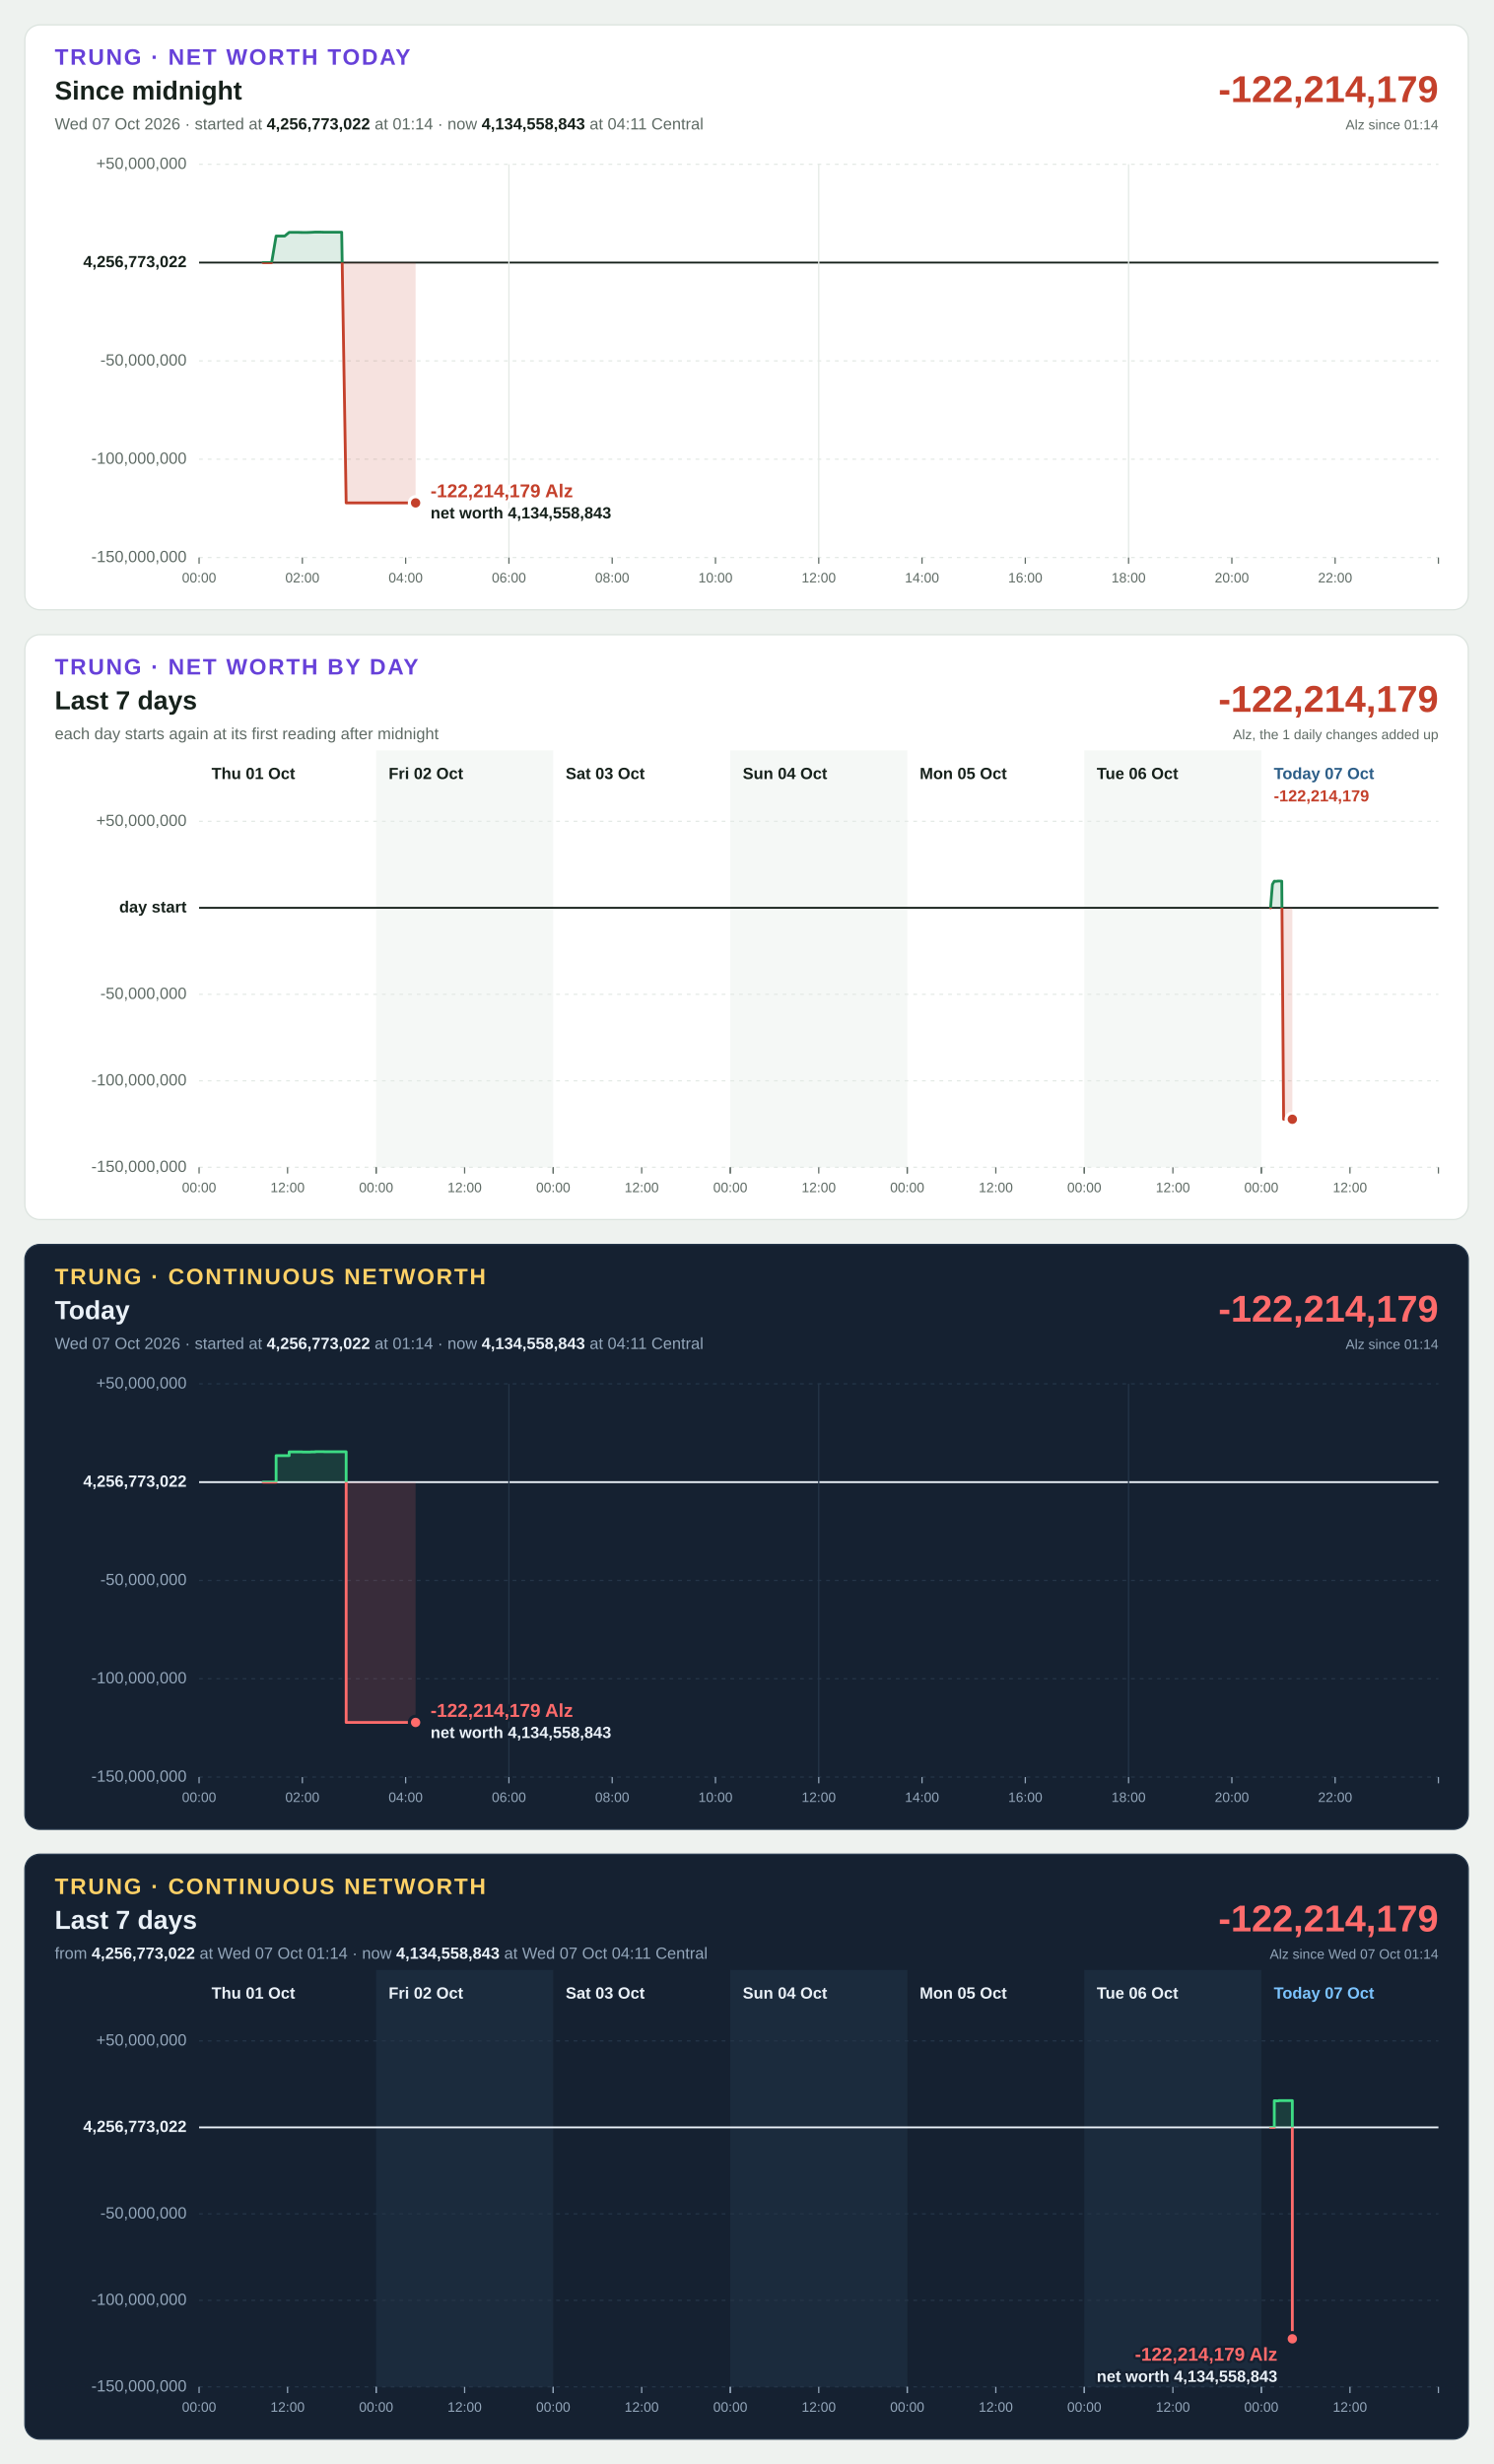
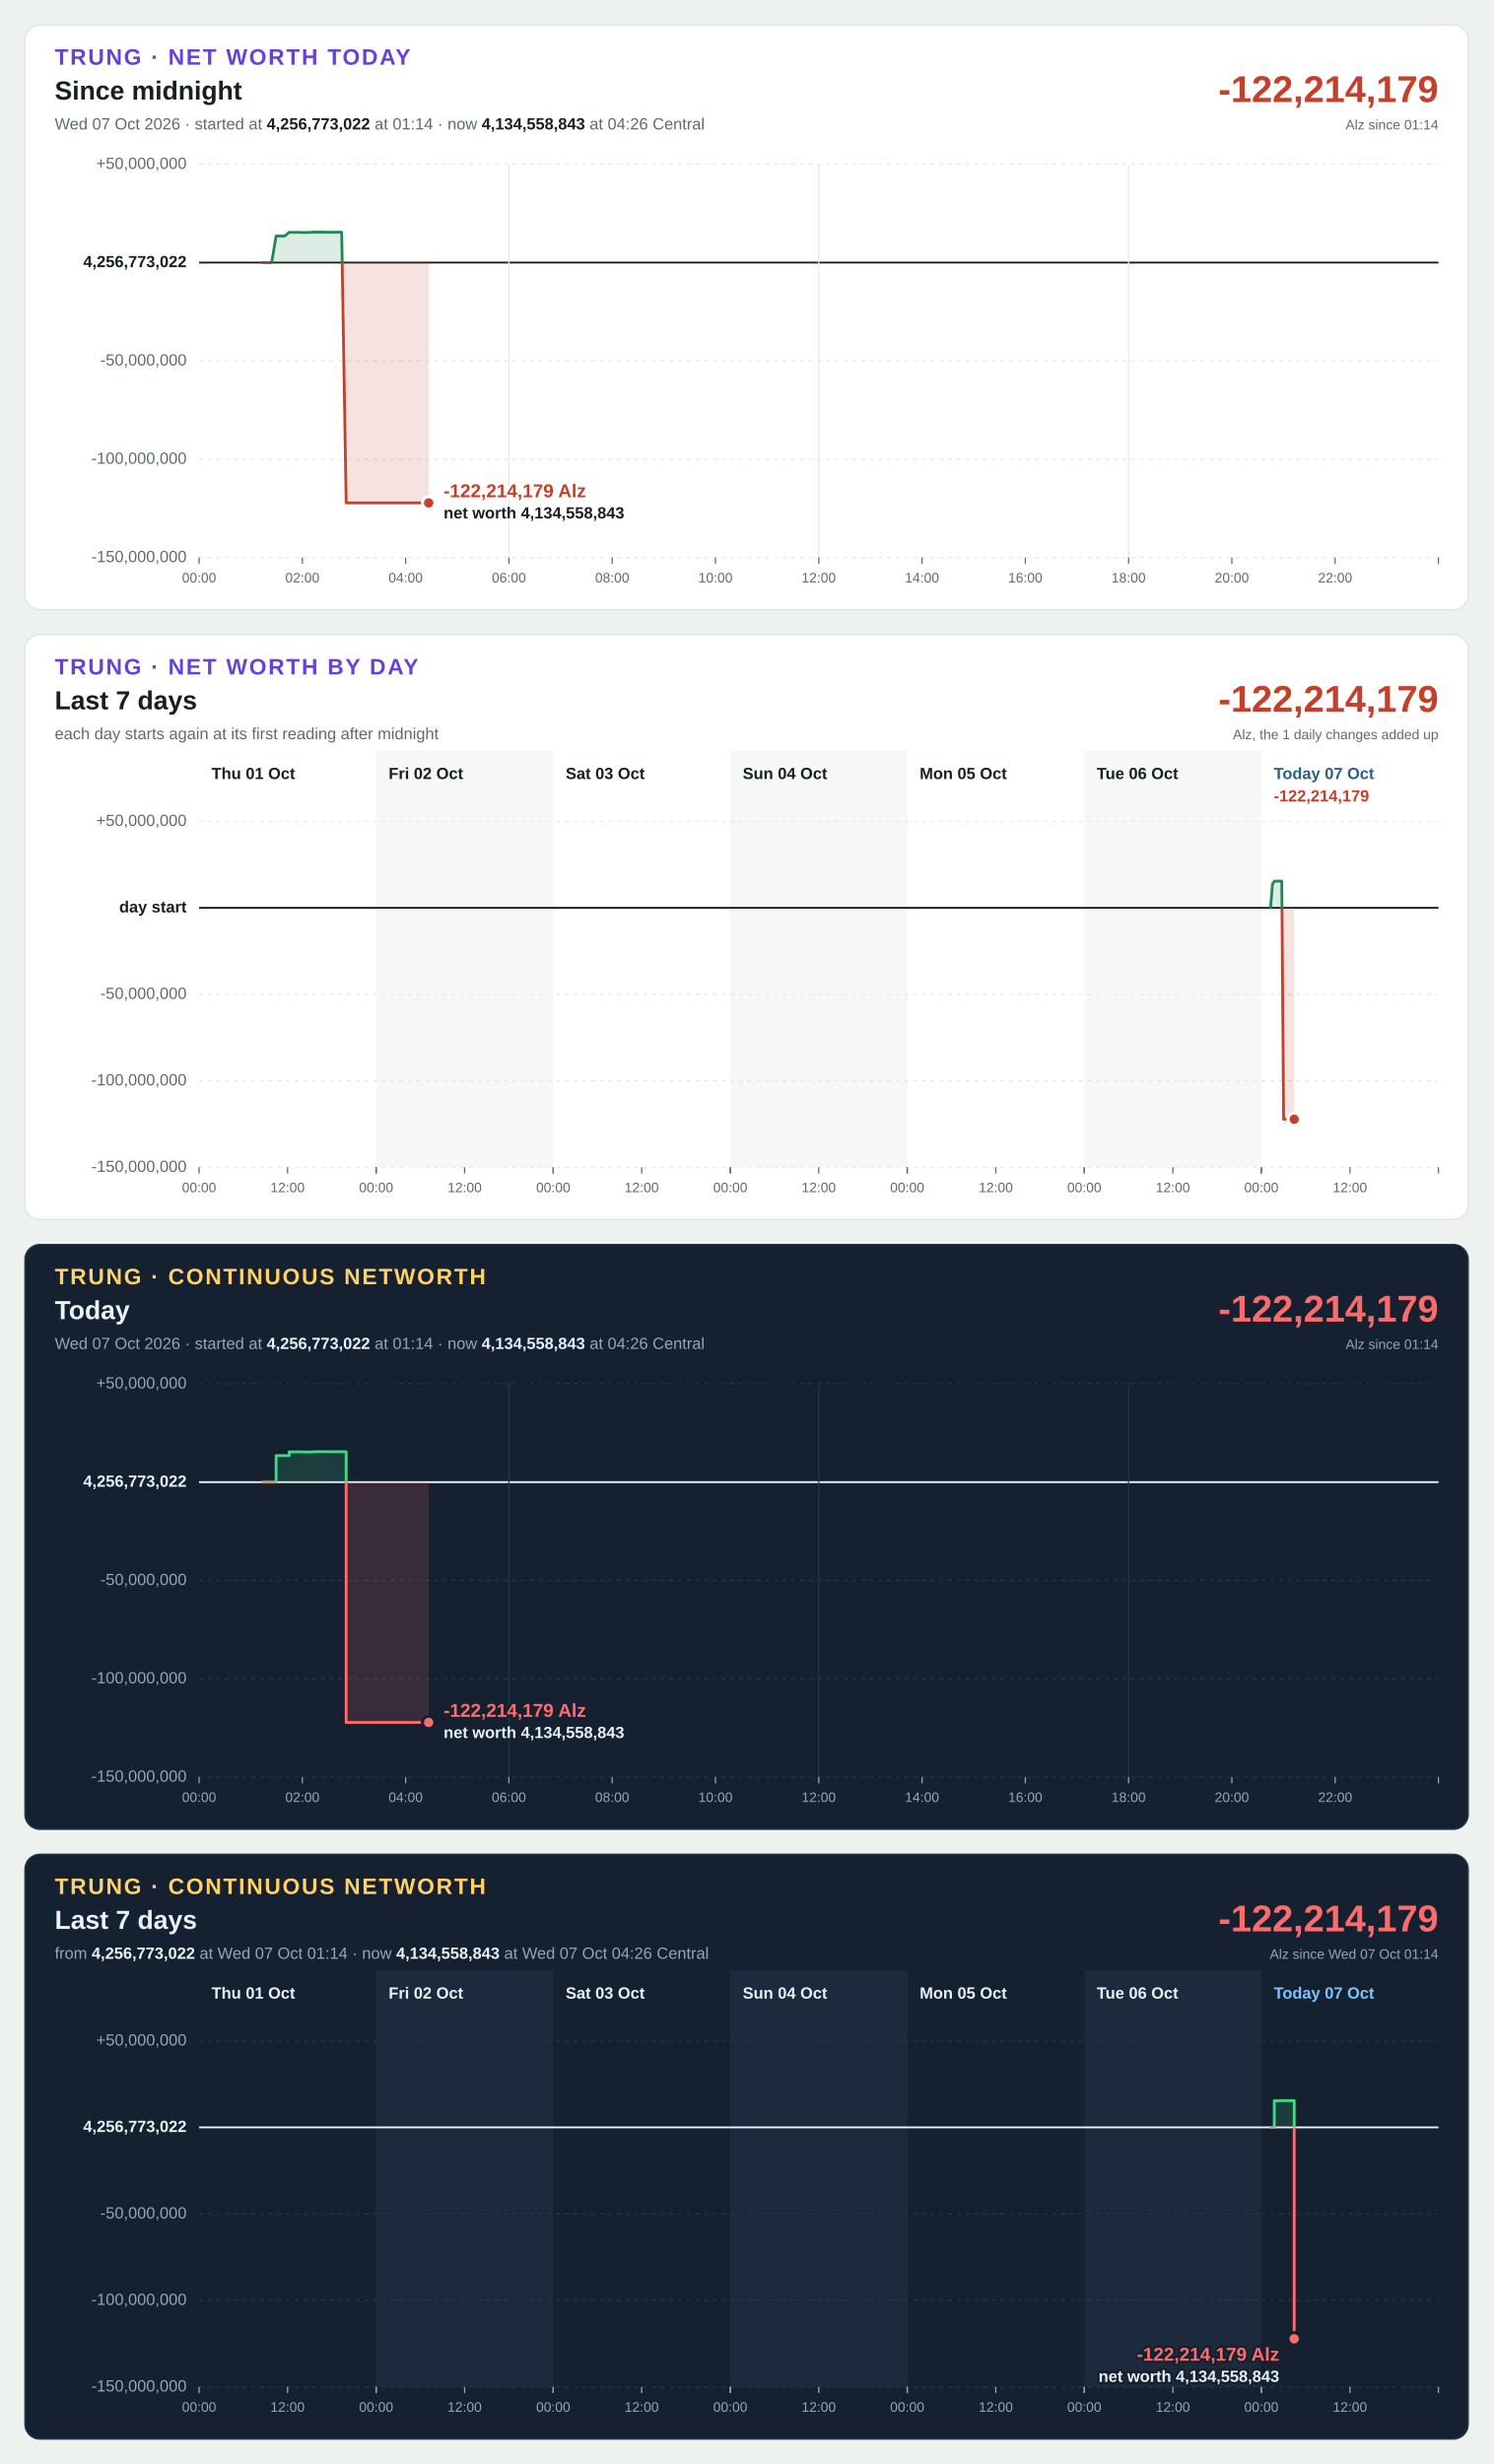
<svg xmlns="http://www.w3.org/2000/svg" width="1200" height="1980" viewBox="0 0 1200 1980" font-family="Segoe UI, Helvetica Neue, Arial, sans-serif" font-size="13" style="font-variant-numeric: tabular-nums">
  <rect width="1200" height="1980" fill="#eef2ef" />
  <g transform="translate(20,20)">
    <rect width="1160" height="470" rx="12" fill="#ffffff" stroke="#dbe3de" />
    <text x="24" y="32" font-size="18" font-weight="700" letter-spacing="1.4" fill="#6741d9">TRUNG · NET WORTH TODAY</text>
    <text x="24" y="60" font-size="21" font-weight="700" fill="#16211b">Since midnight</text>
-     <text x="24" y="84" fill="#5f6b65">Wed 07 Oct 2026 · started at <tspan font-weight="700" fill="#16211b">4,256,773,022</tspan> at 01:14 · now <tspan font-weight="700" fill="#16211b">4,134,558,843</tspan> at 04:11 Central</text>
+     <text x="24" y="84" fill="#5f6b65">Wed 07 Oct 2026 · started at <tspan font-weight="700" fill="#16211b">4,256,773,022</tspan> at 01:14 · now <tspan font-weight="700" fill="#16211b">4,134,558,843</tspan> at 04:26 Central</text>
    <text x="1136" y="62" font-size="30" font-weight="700" text-anchor="end" fill="#c4402b">-122,214,179</text>
    <text x="1136" y="84" font-size="11" text-anchor="end" fill="#5f6b65">Alz since 01:14</text>
    <line x1="140" x2="1136" y1="428.0" y2="428.0" stroke="#e3e9e5" stroke-width="1" stroke-dasharray="3 4" />
    <text x="130" y="428.0" text-anchor="end" dominant-baseline="middle" font-weight="400" fill="#5f6b65">-150,000,000</text>
    <line x1="140" x2="1136" y1="349.0" y2="349.0" stroke="#e3e9e5" stroke-width="1" stroke-dasharray="3 4" />
    <text x="130" y="349.0" text-anchor="end" dominant-baseline="middle" font-weight="400" fill="#5f6b65">-100,000,000</text>
    <line x1="140" x2="1136" y1="270.0" y2="270.0" stroke="#e3e9e5" stroke-width="1" stroke-dasharray="3 4" />
    <text x="130" y="270.0" text-anchor="end" dominant-baseline="middle" font-weight="400" fill="#5f6b65">-50,000,000</text>
    <line x1="140" x2="1136" y1="191.0" y2="191.0" stroke="#16211b" stroke-width="1.5" />
    <text x="130" y="191.0" text-anchor="end" dominant-baseline="middle" font-weight="700" fill="#16211b">4,256,773,022</text>
    <line x1="140" x2="1136" y1="112.0" y2="112.0" stroke="#e3e9e5" stroke-width="1" stroke-dasharray="3 4" />
    <text x="130" y="112.0" text-anchor="end" dominant-baseline="middle" font-weight="400" fill="#5f6b65">+50,000,000</text>
    <line x1="140.0" x2="140.0" y1="428" y2="433" stroke="#5f6b65" stroke-width="1" />
    <text x="140.0" y="448" font-size="11" text-anchor="middle" fill="#5f6b65">00:00</text>
    <line x1="223.0" x2="223.0" y1="428" y2="433" stroke="#5f6b65" stroke-width="1" />
    <text x="223.0" y="448" font-size="11" text-anchor="middle" fill="#5f6b65">02:00</text>
    <line x1="306.0" x2="306.0" y1="428" y2="433" stroke="#5f6b65" stroke-width="1" />
    <text x="306.0" y="448" font-size="11" text-anchor="middle" fill="#5f6b65">04:00</text>
    <line x1="389.0" x2="389.0" y1="112" y2="428" stroke="#e3e9e5" stroke-width="1" />
    <line x1="389.0" x2="389.0" y1="428" y2="433" stroke="#5f6b65" stroke-width="1" />
    <text x="389.0" y="448" font-size="11" text-anchor="middle" fill="#5f6b65">06:00</text>
    <line x1="472.0" x2="472.0" y1="428" y2="433" stroke="#5f6b65" stroke-width="1" />
    <text x="472.0" y="448" font-size="11" text-anchor="middle" fill="#5f6b65">08:00</text>
    <line x1="555.0" x2="555.0" y1="428" y2="433" stroke="#5f6b65" stroke-width="1" />
    <text x="555.0" y="448" font-size="11" text-anchor="middle" fill="#5f6b65">10:00</text>
    <line x1="638.0" x2="638.0" y1="112" y2="428" stroke="#e3e9e5" stroke-width="1" />
    <line x1="638.0" x2="638.0" y1="428" y2="433" stroke="#5f6b65" stroke-width="1" />
    <text x="638.0" y="448" font-size="11" text-anchor="middle" fill="#5f6b65">12:00</text>
    <line x1="721.0" x2="721.0" y1="428" y2="433" stroke="#5f6b65" stroke-width="1" />
    <text x="721.0" y="448" font-size="11" text-anchor="middle" fill="#5f6b65">14:00</text>
    <line x1="804.0" x2="804.0" y1="428" y2="433" stroke="#5f6b65" stroke-width="1" />
    <text x="804.0" y="448" font-size="11" text-anchor="middle" fill="#5f6b65">16:00</text>
    <line x1="887.0" x2="887.0" y1="112" y2="428" stroke="#e3e9e5" stroke-width="1" />
    <line x1="887.0" x2="887.0" y1="428" y2="433" stroke="#5f6b65" stroke-width="1" />
    <text x="887.0" y="448" font-size="11" text-anchor="middle" fill="#5f6b65">18:00</text>
    <line x1="970.0" x2="970.0" y1="428" y2="433" stroke="#5f6b65" stroke-width="1" />
    <text x="970.0" y="448" font-size="11" text-anchor="middle" fill="#5f6b65">20:00</text>
    <line x1="1053.0" x2="1053.0" y1="428" y2="433" stroke="#5f6b65" stroke-width="1" />
    <text x="1053.0" y="448" font-size="11" text-anchor="middle" fill="#5f6b65">22:00</text>
    <line x1="1136.0" x2="1136.0" y1="428" y2="433" stroke="#5f6b65" stroke-width="1" />
    <defs>
-       <path id="shape-today" d="M191.4 191.0L191.4 191.0L194.9 191.0L198.3 191.0L201.9 169.7L205.5 169.7L208.8 169.7L212.4 166.7L216.0 166.7L219.4 166.7L223.0 166.8L226.7 166.8L229.8 166.7L233.4 166.5L237.0 166.5L240.4 166.6L244.1 166.6L247.7 166.6L250.9 166.6L254.6 166.6L258.2 384.1L261.3 384.1L265.0 384.1L268.7 384.1L271.9 384.1L275.4 384.1L279.0 384.1L282.4 384.1L286.2 384.1L289.8 384.1L293.0 384.1L296.7 384.1L300.3 384.1L303.5 384.1L307.2 384.1L310.8 384.1L314.0 384.1L314.0 191.0Z" />
-       <path id="line-today" d="M191.4 191.0L194.9 191.0L198.3 191.0L201.9 169.7L205.5 169.7L208.8 169.7L212.4 166.7L216.0 166.7L219.4 166.7L223.0 166.8L226.7 166.8L229.8 166.7L233.4 166.5L237.0 166.5L240.4 166.6L244.1 166.6L247.7 166.6L250.9 166.6L254.6 166.6L258.2 384.1L261.3 384.1L265.0 384.1L268.7 384.1L271.9 384.1L275.4 384.1L279.0 384.1L282.4 384.1L286.2 384.1L289.8 384.1L293.0 384.1L296.7 384.1L300.3 384.1L303.5 384.1L307.2 384.1L310.8 384.1L314.0 384.1" />
+       <path id="shape-today" d="M191.4 191.0L191.4 191.0L194.9 191.0L198.3 191.0L201.9 169.7L205.5 169.7L208.8 169.7L212.4 166.7L216.0 166.7L219.4 166.7L223.0 166.8L226.7 166.8L229.8 166.7L233.4 166.5L237.0 166.5L240.4 166.6L244.1 166.6L247.7 166.6L250.9 166.6L254.6 166.6L258.2 384.1L261.3 384.1L265.0 384.1L268.7 384.1L271.9 384.1L275.4 384.1L279.0 384.1L282.4 384.1L286.2 384.1L289.8 384.1L293.0 384.1L296.7 384.1L300.3 384.1L303.5 384.1L307.2 384.1L310.8 384.1L314.0 384.1L317.7 384.1L321.3 384.1L324.5 384.1L324.5 191.0Z" />
+       <path id="line-today" d="M191.4 191.0L194.9 191.0L198.3 191.0L201.9 169.7L205.5 169.7L208.8 169.7L212.4 166.7L216.0 166.7L219.4 166.7L223.0 166.8L226.7 166.8L229.8 166.7L233.4 166.5L237.0 166.5L240.4 166.6L244.1 166.6L247.7 166.6L250.9 166.6L254.6 166.6L258.2 384.1L261.3 384.1L265.0 384.1L268.7 384.1L271.9 384.1L275.4 384.1L279.0 384.1L282.4 384.1L286.2 384.1L289.8 384.1L293.0 384.1L296.7 384.1L300.3 384.1L303.5 384.1L307.2 384.1L310.8 384.1L314.0 384.1L317.7 384.1L321.3 384.1L324.5 384.1" />
      <clipPath id="up-today">
        <rect x="140" y="112" width="996" height="79.0" />
      </clipPath>
      <clipPath id="down-today">
        <rect x="140" y="191.0" width="996" height="237.0" />
      </clipPath>
    </defs>
    <use href="#shape-today" fill="#1d8a53" fill-opacity="0.15" clip-path="url(#up-today)" />
    <use href="#line-today" fill="none" stroke="#1d8a53" stroke-width="2.25" stroke-linejoin="round" stroke-linecap="round" clip-path="url(#up-today)" />
    <use href="#shape-today" fill="#c4402b" fill-opacity="0.15" clip-path="url(#down-today)" />
    <use href="#line-today" fill="none" stroke="#c4402b" stroke-width="2.25" stroke-linejoin="round" stroke-linecap="round" clip-path="url(#down-today)" />
-     <circle cx="314.0" cy="384.1" r="5" fill="#c4402b" stroke="#ffffff" stroke-width="2.5" />
-     <text x="326.0" y="379.6" text-anchor="start" font-size="15" font-weight="700" fill="#c4402b" stroke="#ffffff" stroke-width="4" stroke-linejoin="round" paint-order="stroke">-122,214,179 Alz</text>
-     <text x="326.0" y="396.6" text-anchor="start" font-size="13" font-weight="600" fill="#16211b" stroke="#ffffff" stroke-width="4" stroke-linejoin="round" paint-order="stroke">net worth 4,134,558,843</text>
+     <circle cx="324.5" cy="384.1" r="5" fill="#c4402b" stroke="#ffffff" stroke-width="2.5" />
+     <text x="336.5" y="379.6" text-anchor="start" font-size="15" font-weight="700" fill="#c4402b" stroke="#ffffff" stroke-width="4" stroke-linejoin="round" paint-order="stroke">-122,214,179 Alz</text>
+     <text x="336.5" y="396.6" text-anchor="start" font-size="13" font-weight="600" fill="#16211b" stroke="#ffffff" stroke-width="4" stroke-linejoin="round" paint-order="stroke">net worth 4,134,558,843</text>
  </g>
  <g transform="translate(20,510)">
    <rect width="1160" height="470" rx="12" fill="#ffffff" stroke="#dbe3de" />
    <text x="24" y="32" font-size="18" font-weight="700" letter-spacing="1.4" fill="#6741d9">TRUNG · NET WORTH BY DAY</text>
    <text x="24" y="60" font-size="21" font-weight="700" fill="#16211b">Last 7 days</text>
    <text x="24" y="84" fill="#5f6b65">each day starts again at its first reading after midnight</text>
    <text x="1136" y="62" font-size="30" font-weight="700" text-anchor="end" fill="#c4402b">-122,214,179</text>
    <text x="1136" y="84" font-size="11" text-anchor="end" fill="#5f6b65">Alz, the 1 daily changes added up</text>
    <rect x="282.3" y="93" width="142.3" height="335" fill="#f5f8f6" />
    <rect x="566.9" y="93" width="142.3" height="335" fill="#f5f8f6" />
    <rect x="851.4" y="93" width="142.3" height="335" fill="#f5f8f6" />
    <line x1="140" x2="1136" y1="428.0" y2="428.0" stroke="#e3e9e5" stroke-width="1" stroke-dasharray="3 4" />
    <text x="130" y="428.0" text-anchor="end" dominant-baseline="middle" font-weight="400" fill="#5f6b65">-150,000,000</text>
    <line x1="140" x2="1136" y1="358.5" y2="358.5" stroke="#e3e9e5" stroke-width="1" stroke-dasharray="3 4" />
    <text x="130" y="358.5" text-anchor="end" dominant-baseline="middle" font-weight="400" fill="#5f6b65">-100,000,000</text>
    <line x1="140" x2="1136" y1="289.0" y2="289.0" stroke="#e3e9e5" stroke-width="1" stroke-dasharray="3 4" />
    <text x="130" y="289.0" text-anchor="end" dominant-baseline="middle" font-weight="400" fill="#5f6b65">-50,000,000</text>
    <line x1="140" x2="1136" y1="219.5" y2="219.5" stroke="#16211b" stroke-width="1.5" />
    <text x="130" y="219.5" text-anchor="end" dominant-baseline="middle" font-weight="700" fill="#16211b">day start</text>
    <line x1="140" x2="1136" y1="150.0" y2="150.0" stroke="#e3e9e5" stroke-width="1" stroke-dasharray="3 4" />
    <text x="130" y="150.0" text-anchor="end" dominant-baseline="middle" font-weight="400" fill="#5f6b65">+50,000,000</text>
    <text x="150.0" y="116" font-weight="700" fill="#16211b">Thu 01 Oct</text>
    <line x1="140.0" x2="140.0" y1="428" y2="433" stroke="#5f6b65" stroke-width="1" />
    <text x="140.0" y="448" font-size="11" text-anchor="middle" fill="#5f6b65">00:00</text>
    <line x1="211.1" x2="211.1" y1="428" y2="433" stroke="#5f6b65" stroke-width="1" />
    <text x="211.1" y="448" font-size="11" text-anchor="middle" fill="#5f6b65">12:00</text>
    <line x1="282.3" x2="282.3" y1="428" y2="433" stroke="#5f6b65" stroke-width="1" />
    <text x="292.3" y="116" font-weight="700" fill="#16211b">Fri 02 Oct</text>
    <line x1="282.3" x2="282.3" y1="428" y2="433" stroke="#5f6b65" stroke-width="1" />
    <text x="282.3" y="448" font-size="11" text-anchor="middle" fill="#5f6b65">00:00</text>
    <line x1="353.4" x2="353.4" y1="428" y2="433" stroke="#5f6b65" stroke-width="1" />
    <text x="353.4" y="448" font-size="11" text-anchor="middle" fill="#5f6b65">12:00</text>
    <line x1="424.6" x2="424.6" y1="428" y2="433" stroke="#5f6b65" stroke-width="1" />
    <text x="434.6" y="116" font-weight="700" fill="#16211b">Sat 03 Oct</text>
    <line x1="424.6" x2="424.6" y1="428" y2="433" stroke="#5f6b65" stroke-width="1" />
    <text x="424.6" y="448" font-size="11" text-anchor="middle" fill="#5f6b65">00:00</text>
    <line x1="495.7" x2="495.7" y1="428" y2="433" stroke="#5f6b65" stroke-width="1" />
    <text x="495.7" y="448" font-size="11" text-anchor="middle" fill="#5f6b65">12:00</text>
    <line x1="566.9" x2="566.9" y1="428" y2="433" stroke="#5f6b65" stroke-width="1" />
    <text x="576.9" y="116" font-weight="700" fill="#16211b">Sun 04 Oct</text>
    <line x1="566.9" x2="566.9" y1="428" y2="433" stroke="#5f6b65" stroke-width="1" />
    <text x="566.9" y="448" font-size="11" text-anchor="middle" fill="#5f6b65">00:00</text>
    <line x1="638.0" x2="638.0" y1="428" y2="433" stroke="#5f6b65" stroke-width="1" />
    <text x="638.0" y="448" font-size="11" text-anchor="middle" fill="#5f6b65">12:00</text>
    <line x1="709.1" x2="709.1" y1="428" y2="433" stroke="#5f6b65" stroke-width="1" />
    <text x="719.1" y="116" font-weight="700" fill="#16211b">Mon 05 Oct</text>
    <line x1="709.1" x2="709.1" y1="428" y2="433" stroke="#5f6b65" stroke-width="1" />
    <text x="709.1" y="448" font-size="11" text-anchor="middle" fill="#5f6b65">00:00</text>
    <line x1="780.3" x2="780.3" y1="428" y2="433" stroke="#5f6b65" stroke-width="1" />
    <text x="780.3" y="448" font-size="11" text-anchor="middle" fill="#5f6b65">12:00</text>
    <line x1="851.4" x2="851.4" y1="428" y2="433" stroke="#5f6b65" stroke-width="1" />
    <text x="861.4" y="116" font-weight="700" fill="#16211b">Tue 06 Oct</text>
    <line x1="851.4" x2="851.4" y1="428" y2="433" stroke="#5f6b65" stroke-width="1" />
    <text x="851.4" y="448" font-size="11" text-anchor="middle" fill="#5f6b65">00:00</text>
    <line x1="922.6" x2="922.6" y1="428" y2="433" stroke="#5f6b65" stroke-width="1" />
    <text x="922.6" y="448" font-size="11" text-anchor="middle" fill="#5f6b65">12:00</text>
    <line x1="993.7" x2="993.7" y1="428" y2="433" stroke="#5f6b65" stroke-width="1" />
    <text x="1003.7" y="116" font-weight="700" fill="#2b5d87">Today 07 Oct</text>
    <line x1="993.7" x2="993.7" y1="428" y2="433" stroke="#5f6b65" stroke-width="1" />
    <text x="993.7" y="448" font-size="11" text-anchor="middle" fill="#5f6b65">00:00</text>
    <line x1="1064.9" x2="1064.9" y1="428" y2="433" stroke="#5f6b65" stroke-width="1" />
    <text x="1064.9" y="448" font-size="11" text-anchor="middle" fill="#5f6b65">12:00</text>
    <line x1="1136.0" x2="1136.0" y1="428" y2="433" stroke="#5f6b65" stroke-width="1" />
    <text x="1003.7" y="134" font-weight="700" fill="#c4402b">-122,214,179</text>
    <defs>
-       <path id="shape-day6" d="M1001.1 219.5L1001.1 219.5L1002.6 200.7L1004.1 198.1L1005.6 198.2L1007.1 198.0L1008.6 198.0L1010.1 198.1L1011.6 389.4L1013.1 389.4L1014.6 389.4L1016.1 389.4L1017.6 389.4L1018.6 389.4L1018.6 219.5Z" />
-       <path id="line-day6" d="M1001.1 219.5L1002.6 200.7L1004.1 198.1L1005.6 198.2L1007.1 198.0L1008.6 198.0L1010.1 198.1L1011.6 389.4L1013.1 389.4L1014.6 389.4L1016.1 389.4L1017.6 389.4L1018.6 389.4" />
+       <path id="shape-day6" d="M1001.1 219.5L1001.1 219.5L1002.6 200.7L1004.1 198.1L1005.6 198.2L1007.1 198.0L1008.6 198.0L1010.1 198.1L1011.6 389.4L1013.1 389.4L1014.6 389.4L1016.1 389.4L1017.6 389.4L1019.1 389.4L1020.1 389.4L1020.1 219.5Z" />
+       <path id="line-day6" d="M1001.1 219.5L1002.6 200.7L1004.1 198.1L1005.6 198.2L1007.1 198.0L1008.6 198.0L1010.1 198.1L1011.6 389.4L1013.1 389.4L1014.6 389.4L1016.1 389.4L1017.6 389.4L1019.1 389.4L1020.1 389.4" />
      <clipPath id="up-day6">
        <rect x="140" y="150" width="996" height="69.5" />
      </clipPath>
      <clipPath id="down-day6">
        <rect x="140" y="219.5" width="996" height="208.5" />
      </clipPath>
    </defs>
    <use href="#shape-day6" fill="#1d8a53" fill-opacity="0.15" clip-path="url(#up-day6)" />
    <use href="#line-day6" fill="none" stroke="#1d8a53" stroke-width="2.25" stroke-linejoin="round" stroke-linecap="round" clip-path="url(#up-day6)" />
    <use href="#shape-day6" fill="#c4402b" fill-opacity="0.15" clip-path="url(#down-day6)" />
    <use href="#line-day6" fill="none" stroke="#c4402b" stroke-width="2.25" stroke-linejoin="round" stroke-linecap="round" clip-path="url(#down-day6)" />
-     <circle cx="1018.6" cy="389.4" r="5" fill="#c4402b" stroke="#ffffff" stroke-width="2.5" />
+     <circle cx="1020.1" cy="389.4" r="5" fill="#c4402b" stroke="#ffffff" stroke-width="2.5" />
  </g>
  <g transform="translate(20,1000)">
    <rect width="1160" height="470" rx="12" fill="#152131" stroke="#24364a" />
    <text x="24" y="32" font-size="18" font-weight="700" letter-spacing="1.4" fill="#ffd166">TRUNG · CONTINUOUS NETWORTH</text>
    <text x="24" y="60" font-size="21" font-weight="700" fill="#eaf1f8">Today</text>
-     <text x="24" y="84" fill="#93a6ba">Wed 07 Oct 2026 · started at <tspan font-weight="700" fill="#eaf1f8">4,256,773,022</tspan> at 01:14 · now <tspan font-weight="700" fill="#eaf1f8">4,134,558,843</tspan> at 04:11 Central</text>
+     <text x="24" y="84" fill="#93a6ba">Wed 07 Oct 2026 · started at <tspan font-weight="700" fill="#eaf1f8">4,256,773,022</tspan> at 01:14 · now <tspan font-weight="700" fill="#eaf1f8">4,134,558,843</tspan> at 04:26 Central</text>
    <text x="1136" y="62" font-size="30" font-weight="700" text-anchor="end" fill="#ff6b6b">-122,214,179</text>
    <text x="1136" y="84" font-size="11" text-anchor="end" fill="#93a6ba">Alz since 01:14</text>
    <line x1="140" x2="1136" y1="428.0" y2="428.0" stroke="#243548" stroke-width="1" stroke-dasharray="3 4" />
    <text x="130" y="428.0" text-anchor="end" dominant-baseline="middle" font-weight="400" fill="#93a6ba">-150,000,000</text>
    <line x1="140" x2="1136" y1="349.0" y2="349.0" stroke="#243548" stroke-width="1" stroke-dasharray="3 4" />
    <text x="130" y="349.0" text-anchor="end" dominant-baseline="middle" font-weight="400" fill="#93a6ba">-100,000,000</text>
    <line x1="140" x2="1136" y1="270.0" y2="270.0" stroke="#243548" stroke-width="1" stroke-dasharray="3 4" />
    <text x="130" y="270.0" text-anchor="end" dominant-baseline="middle" font-weight="400" fill="#93a6ba">-50,000,000</text>
    <line x1="140" x2="1136" y1="191.0" y2="191.0" stroke="#eaf1f8" stroke-width="1.5" />
    <text x="130" y="191.0" text-anchor="end" dominant-baseline="middle" font-weight="700" fill="#eaf1f8">4,256,773,022</text>
    <line x1="140" x2="1136" y1="112.0" y2="112.0" stroke="#243548" stroke-width="1" stroke-dasharray="3 4" />
    <text x="130" y="112.0" text-anchor="end" dominant-baseline="middle" font-weight="400" fill="#93a6ba">+50,000,000</text>
    <line x1="140.0" x2="140.0" y1="428" y2="433" stroke="#93a6ba" stroke-width="1" />
    <text x="140.0" y="448" font-size="11" text-anchor="middle" fill="#93a6ba">00:00</text>
    <line x1="223.0" x2="223.0" y1="428" y2="433" stroke="#93a6ba" stroke-width="1" />
    <text x="223.0" y="448" font-size="11" text-anchor="middle" fill="#93a6ba">02:00</text>
    <line x1="306.0" x2="306.0" y1="428" y2="433" stroke="#93a6ba" stroke-width="1" />
    <text x="306.0" y="448" font-size="11" text-anchor="middle" fill="#93a6ba">04:00</text>
    <line x1="389.0" x2="389.0" y1="112" y2="428" stroke="#243548" stroke-width="1" />
    <line x1="389.0" x2="389.0" y1="428" y2="433" stroke="#93a6ba" stroke-width="1" />
    <text x="389.0" y="448" font-size="11" text-anchor="middle" fill="#93a6ba">06:00</text>
    <line x1="472.0" x2="472.0" y1="428" y2="433" stroke="#93a6ba" stroke-width="1" />
    <text x="472.0" y="448" font-size="11" text-anchor="middle" fill="#93a6ba">08:00</text>
    <line x1="555.0" x2="555.0" y1="428" y2="433" stroke="#93a6ba" stroke-width="1" />
    <text x="555.0" y="448" font-size="11" text-anchor="middle" fill="#93a6ba">10:00</text>
    <line x1="638.0" x2="638.0" y1="112" y2="428" stroke="#243548" stroke-width="1" />
    <line x1="638.0" x2="638.0" y1="428" y2="433" stroke="#93a6ba" stroke-width="1" />
    <text x="638.0" y="448" font-size="11" text-anchor="middle" fill="#93a6ba">12:00</text>
    <line x1="721.0" x2="721.0" y1="428" y2="433" stroke="#93a6ba" stroke-width="1" />
    <text x="721.0" y="448" font-size="11" text-anchor="middle" fill="#93a6ba">14:00</text>
    <line x1="804.0" x2="804.0" y1="428" y2="433" stroke="#93a6ba" stroke-width="1" />
    <text x="804.0" y="448" font-size="11" text-anchor="middle" fill="#93a6ba">16:00</text>
    <line x1="887.0" x2="887.0" y1="112" y2="428" stroke="#243548" stroke-width="1" />
    <line x1="887.0" x2="887.0" y1="428" y2="433" stroke="#93a6ba" stroke-width="1" />
    <text x="887.0" y="448" font-size="11" text-anchor="middle" fill="#93a6ba">18:00</text>
    <line x1="970.0" x2="970.0" y1="428" y2="433" stroke="#93a6ba" stroke-width="1" />
    <text x="970.0" y="448" font-size="11" text-anchor="middle" fill="#93a6ba">20:00</text>
    <line x1="1053.0" x2="1053.0" y1="428" y2="433" stroke="#93a6ba" stroke-width="1" />
    <text x="1053.0" y="448" font-size="11" text-anchor="middle" fill="#93a6ba">22:00</text>
    <line x1="1136.0" x2="1136.0" y1="428" y2="433" stroke="#93a6ba" stroke-width="1" />
    <defs>
-       <path id="shape-flow-today" d="M191.4 191.0L191.4 191.0L201.9 191.0L201.9 169.7L205.5 169.7L205.5 169.7L212.4 169.7L212.4 166.7L216.0 166.7L216.0 166.7L219.4 166.7L219.4 166.7L223.0 166.7L223.0 166.8L229.8 166.8L229.8 166.7L233.4 166.7L233.4 166.5L237.0 166.5L237.0 166.5L240.4 166.5L240.4 166.6L247.7 166.6L247.7 166.6L250.9 166.6L250.9 166.6L254.6 166.6L254.6 166.6L258.2 166.6L258.2 384.1L314.0 384.1L314.0 384.1L314.0 191.0Z" />
-       <path id="line-flow-today" d="M191.4 191.0L201.9 191.0L201.9 169.7L205.5 169.7L205.5 169.7L212.4 169.7L212.4 166.7L216.0 166.7L216.0 166.7L219.4 166.7L219.4 166.7L223.0 166.7L223.0 166.8L229.8 166.8L229.8 166.7L233.4 166.7L233.4 166.5L237.0 166.5L237.0 166.5L240.4 166.5L240.4 166.6L247.7 166.6L247.7 166.6L250.9 166.6L250.9 166.6L254.6 166.6L254.6 166.6L258.2 166.6L258.2 384.1L314.0 384.1L314.0 384.1" />
+       <path id="shape-flow-today" d="M191.4 191.0L191.4 191.0L201.9 191.0L201.9 169.7L205.5 169.7L205.5 169.7L212.4 169.7L212.4 166.7L216.0 166.7L216.0 166.7L219.4 166.7L219.4 166.7L223.0 166.7L223.0 166.8L229.8 166.8L229.8 166.7L233.4 166.7L233.4 166.5L237.0 166.5L237.0 166.5L240.4 166.5L240.4 166.6L247.7 166.6L247.7 166.6L250.9 166.6L250.9 166.6L254.6 166.6L254.6 166.6L258.2 166.6L258.2 384.1L324.5 384.1L324.5 384.1L324.5 191.0Z" />
+       <path id="line-flow-today" d="M191.4 191.0L201.9 191.0L201.9 169.7L205.5 169.7L205.5 169.7L212.4 169.7L212.4 166.7L216.0 166.7L216.0 166.7L219.4 166.7L219.4 166.7L223.0 166.7L223.0 166.8L229.8 166.8L229.8 166.7L233.4 166.7L233.4 166.5L237.0 166.5L237.0 166.5L240.4 166.5L240.4 166.6L247.7 166.6L247.7 166.6L250.9 166.6L250.9 166.6L254.6 166.6L254.6 166.6L258.2 166.6L258.2 384.1L324.5 384.1L324.5 384.1" />
      <clipPath id="up-flow-today">
        <rect x="140" y="112" width="996" height="79.0" />
      </clipPath>
      <clipPath id="down-flow-today">
        <rect x="140" y="191.0" width="996" height="237.0" />
      </clipPath>
    </defs>
    <use href="#shape-flow-today" fill="#3ddc84" fill-opacity="0.15" clip-path="url(#up-flow-today)" />
    <use href="#line-flow-today" fill="none" stroke="#3ddc84" stroke-width="2.25" stroke-linejoin="round" stroke-linecap="round" clip-path="url(#up-flow-today)" />
    <use href="#shape-flow-today" fill="#ff6b6b" fill-opacity="0.15" clip-path="url(#down-flow-today)" />
    <use href="#line-flow-today" fill="none" stroke="#ff6b6b" stroke-width="2.25" stroke-linejoin="round" stroke-linecap="round" clip-path="url(#down-flow-today)" />
-     <circle cx="314.0" cy="384.1" r="5" fill="#ff6b6b" stroke="#152131" stroke-width="2.5" />
-     <text x="326.0" y="379.6" text-anchor="start" font-size="15" font-weight="700" fill="#ff6b6b" stroke="#152131" stroke-width="4" stroke-linejoin="round" paint-order="stroke">-122,214,179 Alz</text>
-     <text x="326.0" y="396.6" text-anchor="start" font-size="13" font-weight="600" fill="#eaf1f8" stroke="#152131" stroke-width="4" stroke-linejoin="round" paint-order="stroke">net worth 4,134,558,843</text>
+     <circle cx="324.5" cy="384.1" r="5" fill="#ff6b6b" stroke="#152131" stroke-width="2.5" />
+     <text x="336.5" y="379.6" text-anchor="start" font-size="15" font-weight="700" fill="#ff6b6b" stroke="#152131" stroke-width="4" stroke-linejoin="round" paint-order="stroke">-122,214,179 Alz</text>
+     <text x="336.5" y="396.6" text-anchor="start" font-size="13" font-weight="600" fill="#eaf1f8" stroke="#152131" stroke-width="4" stroke-linejoin="round" paint-order="stroke">net worth 4,134,558,843</text>
  </g>
  <g transform="translate(20,1490)">
    <rect width="1160" height="470" rx="12" fill="#152131" stroke="#24364a" />
    <text x="24" y="32" font-size="18" font-weight="700" letter-spacing="1.4" fill="#ffd166">TRUNG · CONTINUOUS NETWORTH</text>
    <text x="24" y="60" font-size="21" font-weight="700" fill="#eaf1f8">Last 7 days</text>
-     <text x="24" y="84" fill="#93a6ba">from <tspan font-weight="700" fill="#eaf1f8">4,256,773,022</tspan> at Wed 07 Oct 01:14 · now <tspan font-weight="700" fill="#eaf1f8">4,134,558,843</tspan> at Wed 07 Oct 04:11 Central</text>
+     <text x="24" y="84" fill="#93a6ba">from <tspan font-weight="700" fill="#eaf1f8">4,256,773,022</tspan> at Wed 07 Oct 01:14 · now <tspan font-weight="700" fill="#eaf1f8">4,134,558,843</tspan> at Wed 07 Oct 04:26 Central</text>
    <text x="1136" y="62" font-size="30" font-weight="700" text-anchor="end" fill="#ff6b6b">-122,214,179</text>
    <text x="1136" y="84" font-size="11" text-anchor="end" fill="#93a6ba">Alz since Wed 07 Oct 01:14</text>
    <rect x="282.3" y="93" width="142.3" height="335" fill="#1b2b3d" />
    <rect x="566.9" y="93" width="142.3" height="335" fill="#1b2b3d" />
    <rect x="851.4" y="93" width="142.3" height="335" fill="#1b2b3d" />
    <line x1="140" x2="1136" y1="428.0" y2="428.0" stroke="#243548" stroke-width="1" stroke-dasharray="3 4" />
    <text x="130" y="428.0" text-anchor="end" dominant-baseline="middle" font-weight="400" fill="#93a6ba">-150,000,000</text>
    <line x1="140" x2="1136" y1="358.5" y2="358.5" stroke="#243548" stroke-width="1" stroke-dasharray="3 4" />
    <text x="130" y="358.5" text-anchor="end" dominant-baseline="middle" font-weight="400" fill="#93a6ba">-100,000,000</text>
    <line x1="140" x2="1136" y1="289.0" y2="289.0" stroke="#243548" stroke-width="1" stroke-dasharray="3 4" />
    <text x="130" y="289.0" text-anchor="end" dominant-baseline="middle" font-weight="400" fill="#93a6ba">-50,000,000</text>
    <line x1="140" x2="1136" y1="219.5" y2="219.5" stroke="#eaf1f8" stroke-width="1.5" />
    <text x="130" y="219.5" text-anchor="end" dominant-baseline="middle" font-weight="700" fill="#eaf1f8">4,256,773,022</text>
    <line x1="140" x2="1136" y1="150.0" y2="150.0" stroke="#243548" stroke-width="1" stroke-dasharray="3 4" />
    <text x="130" y="150.0" text-anchor="end" dominant-baseline="middle" font-weight="400" fill="#93a6ba">+50,000,000</text>
    <text x="150.0" y="116" font-weight="700" fill="#eaf1f8">Thu 01 Oct</text>
    <line x1="140.0" x2="140.0" y1="428" y2="433" stroke="#93a6ba" stroke-width="1" />
    <text x="140.0" y="448" font-size="11" text-anchor="middle" fill="#93a6ba">00:00</text>
    <line x1="211.1" x2="211.1" y1="428" y2="433" stroke="#93a6ba" stroke-width="1" />
    <text x="211.1" y="448" font-size="11" text-anchor="middle" fill="#93a6ba">12:00</text>
    <line x1="282.3" x2="282.3" y1="428" y2="433" stroke="#93a6ba" stroke-width="1" />
    <text x="292.3" y="116" font-weight="700" fill="#eaf1f8">Fri 02 Oct</text>
    <line x1="282.3" x2="282.3" y1="428" y2="433" stroke="#93a6ba" stroke-width="1" />
    <text x="282.3" y="448" font-size="11" text-anchor="middle" fill="#93a6ba">00:00</text>
    <line x1="353.4" x2="353.4" y1="428" y2="433" stroke="#93a6ba" stroke-width="1" />
    <text x="353.4" y="448" font-size="11" text-anchor="middle" fill="#93a6ba">12:00</text>
    <line x1="424.6" x2="424.6" y1="428" y2="433" stroke="#93a6ba" stroke-width="1" />
    <text x="434.6" y="116" font-weight="700" fill="#eaf1f8">Sat 03 Oct</text>
    <line x1="424.6" x2="424.6" y1="428" y2="433" stroke="#93a6ba" stroke-width="1" />
    <text x="424.6" y="448" font-size="11" text-anchor="middle" fill="#93a6ba">00:00</text>
    <line x1="495.7" x2="495.7" y1="428" y2="433" stroke="#93a6ba" stroke-width="1" />
    <text x="495.7" y="448" font-size="11" text-anchor="middle" fill="#93a6ba">12:00</text>
    <line x1="566.9" x2="566.9" y1="428" y2="433" stroke="#93a6ba" stroke-width="1" />
    <text x="576.9" y="116" font-weight="700" fill="#eaf1f8">Sun 04 Oct</text>
    <line x1="566.9" x2="566.9" y1="428" y2="433" stroke="#93a6ba" stroke-width="1" />
    <text x="566.9" y="448" font-size="11" text-anchor="middle" fill="#93a6ba">00:00</text>
    <line x1="638.0" x2="638.0" y1="428" y2="433" stroke="#93a6ba" stroke-width="1" />
    <text x="638.0" y="448" font-size="11" text-anchor="middle" fill="#93a6ba">12:00</text>
    <line x1="709.1" x2="709.1" y1="428" y2="433" stroke="#93a6ba" stroke-width="1" />
    <text x="719.1" y="116" font-weight="700" fill="#eaf1f8">Mon 05 Oct</text>
    <line x1="709.1" x2="709.1" y1="428" y2="433" stroke="#93a6ba" stroke-width="1" />
    <text x="709.1" y="448" font-size="11" text-anchor="middle" fill="#93a6ba">00:00</text>
    <line x1="780.3" x2="780.3" y1="428" y2="433" stroke="#93a6ba" stroke-width="1" />
    <text x="780.3" y="448" font-size="11" text-anchor="middle" fill="#93a6ba">12:00</text>
    <line x1="851.4" x2="851.4" y1="428" y2="433" stroke="#93a6ba" stroke-width="1" />
    <text x="861.4" y="116" font-weight="700" fill="#eaf1f8">Tue 06 Oct</text>
    <line x1="851.4" x2="851.4" y1="428" y2="433" stroke="#93a6ba" stroke-width="1" />
    <text x="851.4" y="448" font-size="11" text-anchor="middle" fill="#93a6ba">00:00</text>
    <line x1="922.6" x2="922.6" y1="428" y2="433" stroke="#93a6ba" stroke-width="1" />
    <text x="922.6" y="448" font-size="11" text-anchor="middle" fill="#93a6ba">12:00</text>
    <line x1="993.7" x2="993.7" y1="428" y2="433" stroke="#93a6ba" stroke-width="1" />
    <text x="1003.7" y="116" font-weight="700" fill="#7cc4ff">Today 07 Oct</text>
    <line x1="993.7" x2="993.7" y1="428" y2="433" stroke="#93a6ba" stroke-width="1" />
    <text x="993.7" y="448" font-size="11" text-anchor="middle" fill="#93a6ba">00:00</text>
    <line x1="1064.9" x2="1064.9" y1="428" y2="433" stroke="#93a6ba" stroke-width="1" />
    <text x="1064.9" y="448" font-size="11" text-anchor="middle" fill="#93a6ba">12:00</text>
    <line x1="1136.0" x2="1136.0" y1="428" y2="433" stroke="#93a6ba" stroke-width="1" />
    <defs>
-       <path id="shape-flow-week" d="M1001.1 219.5L1001.1 219.5L1004.1 219.5L1004.1 198.1L1005.6 198.1L1005.6 198.2L1007.6 198.2L1007.6 198.0L1009.6 198.0L1009.6 198.0L1018.6 198.0L1018.6 389.4L1018.6 219.5Z" />
-       <path id="line-flow-week" d="M1001.1 219.5L1004.1 219.5L1004.1 198.1L1005.6 198.1L1005.6 198.2L1007.6 198.2L1007.6 198.0L1009.6 198.0L1009.6 198.0L1018.6 198.0L1018.6 389.4" />
+       <path id="shape-flow-week" d="M1001.1 219.5L1001.1 219.5L1004.1 219.5L1004.1 198.1L1005.6 198.1L1005.6 198.2L1007.6 198.2L1007.6 198.0L1009.6 198.0L1009.6 198.0L1020.1 198.0L1020.1 389.4L1020.1 219.5Z" />
+       <path id="line-flow-week" d="M1001.1 219.5L1004.1 219.5L1004.1 198.1L1005.6 198.1L1005.6 198.2L1007.6 198.2L1007.6 198.0L1009.6 198.0L1009.6 198.0L1020.1 198.0L1020.1 389.4" />
      <clipPath id="up-flow-week">
        <rect x="140" y="150" width="996" height="69.5" />
      </clipPath>
      <clipPath id="down-flow-week">
        <rect x="140" y="219.5" width="996" height="208.5" />
      </clipPath>
    </defs>
    <use href="#shape-flow-week" fill="#3ddc84" fill-opacity="0.15" clip-path="url(#up-flow-week)" />
    <use href="#line-flow-week" fill="none" stroke="#3ddc84" stroke-width="2.25" stroke-linejoin="round" stroke-linecap="round" clip-path="url(#up-flow-week)" />
    <use href="#shape-flow-week" fill="#ff6b6b" fill-opacity="0.15" clip-path="url(#down-flow-week)" />
    <use href="#line-flow-week" fill="none" stroke="#ff6b6b" stroke-width="2.25" stroke-linejoin="round" stroke-linecap="round" clip-path="url(#down-flow-week)" />
-     <circle cx="1018.6" cy="389.4" r="5" fill="#ff6b6b" stroke="#152131" stroke-width="2.5" />
-     <text x="1006.6" y="407.0" text-anchor="end" font-size="15" font-weight="700" fill="#ff6b6b" stroke="#152131" stroke-width="4" stroke-linejoin="round" paint-order="stroke">-122,214,179 Alz</text>
-     <text x="1006.6" y="424.0" text-anchor="end" font-size="13" font-weight="600" fill="#eaf1f8" stroke="#152131" stroke-width="4" stroke-linejoin="round" paint-order="stroke">net worth 4,134,558,843</text>
+     <circle cx="1020.1" cy="389.4" r="5" fill="#ff6b6b" stroke="#152131" stroke-width="2.5" />
+     <text x="1008.1" y="407.0" text-anchor="end" font-size="15" font-weight="700" fill="#ff6b6b" stroke="#152131" stroke-width="4" stroke-linejoin="round" paint-order="stroke">-122,214,179 Alz</text>
+     <text x="1008.1" y="424.0" text-anchor="end" font-size="13" font-weight="600" fill="#eaf1f8" stroke="#152131" stroke-width="4" stroke-linejoin="round" paint-order="stroke">net worth 4,134,558,843</text>
  </g>
</svg>
